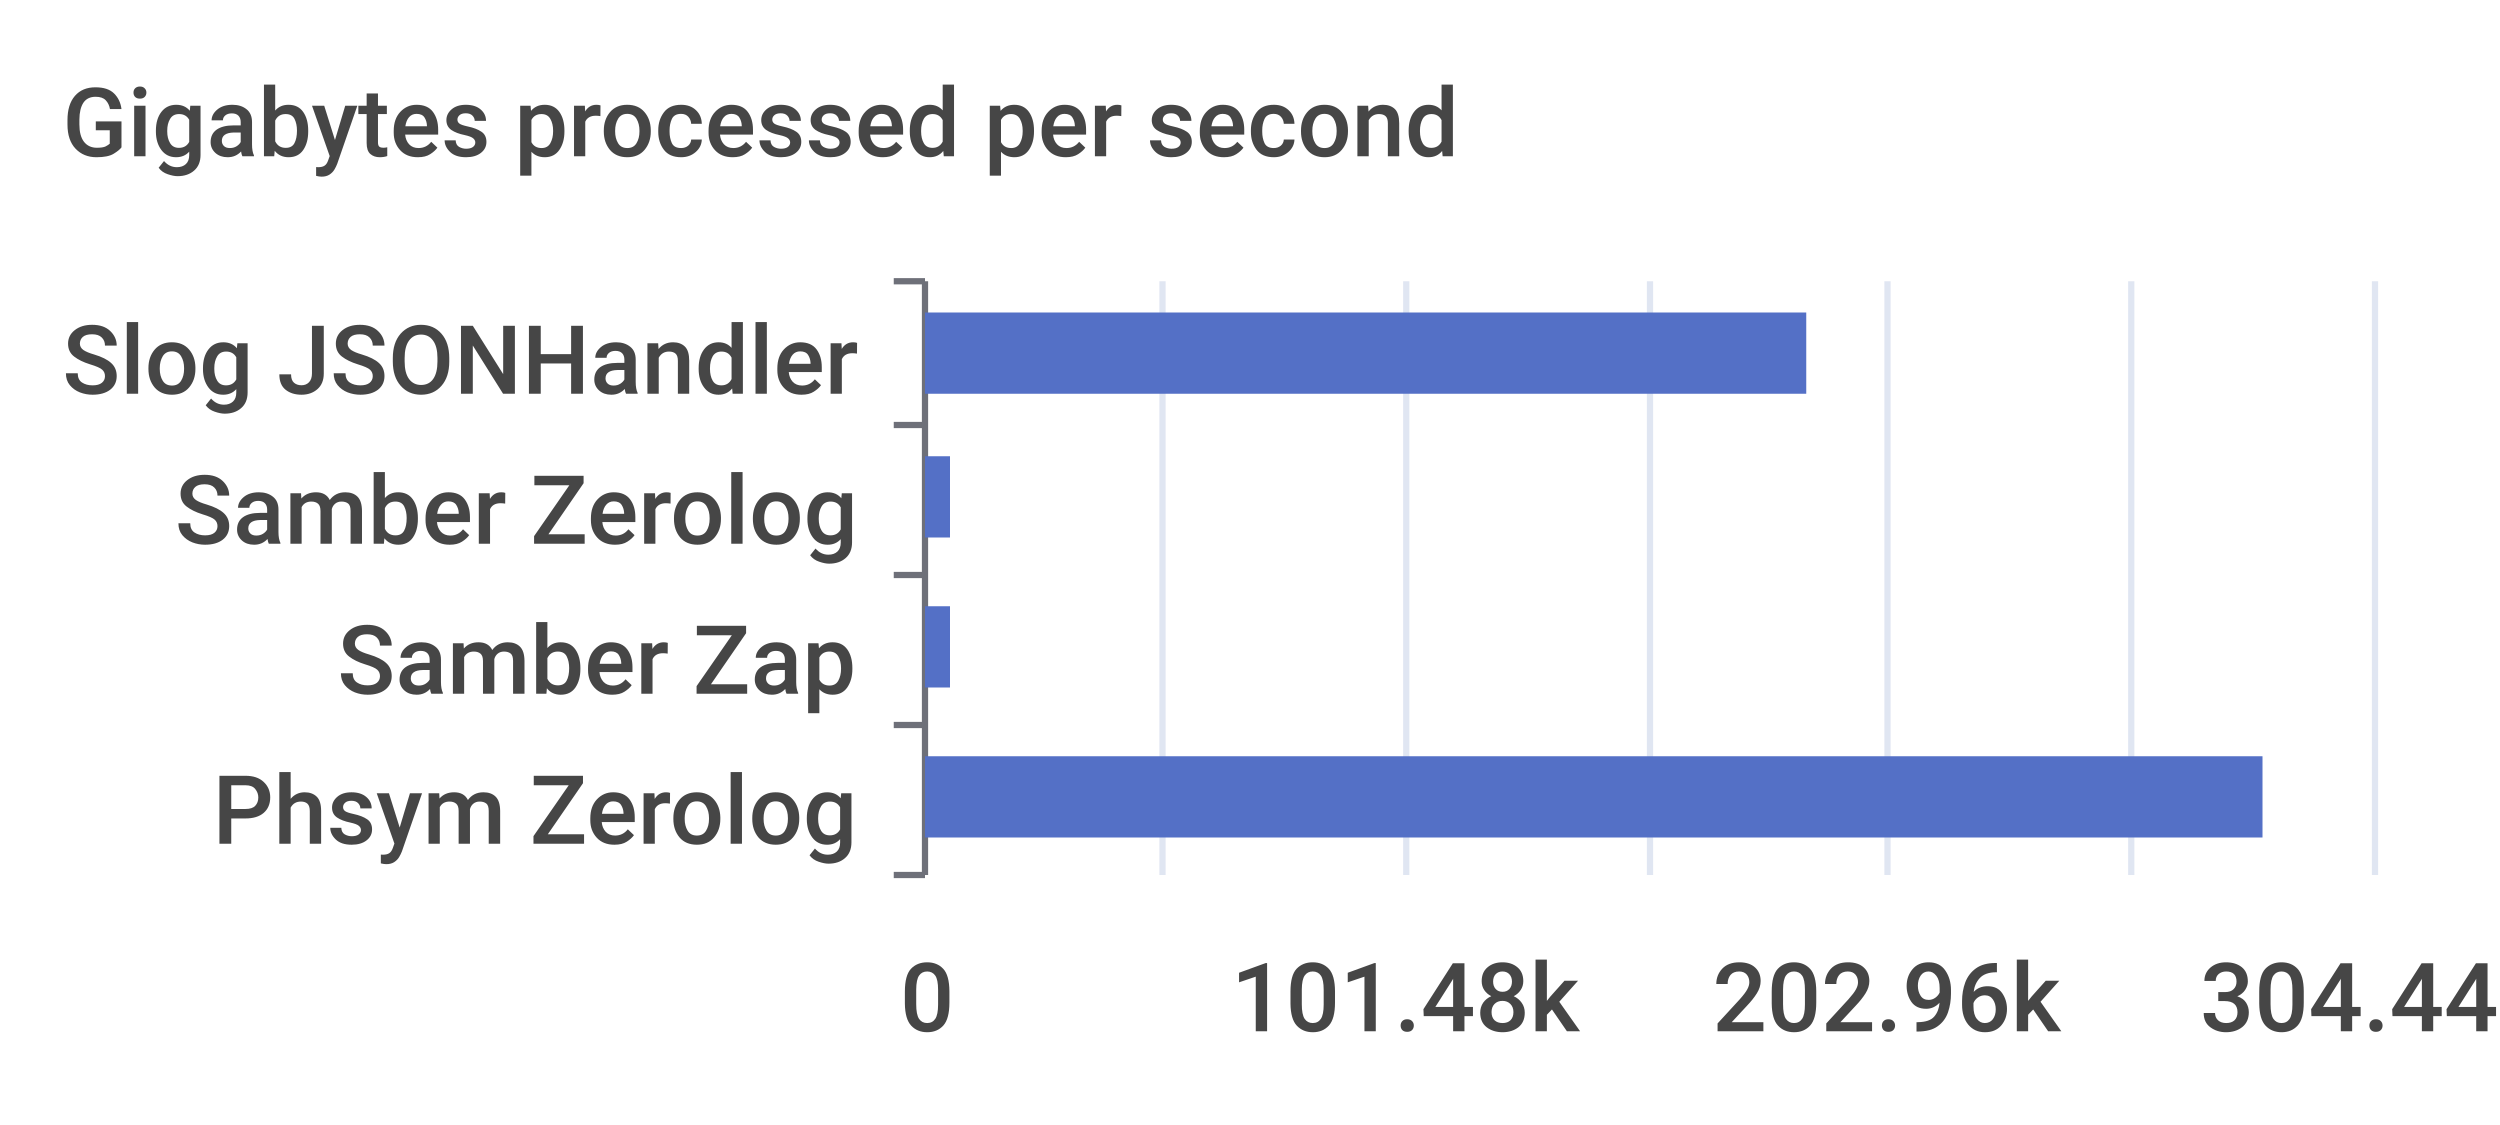
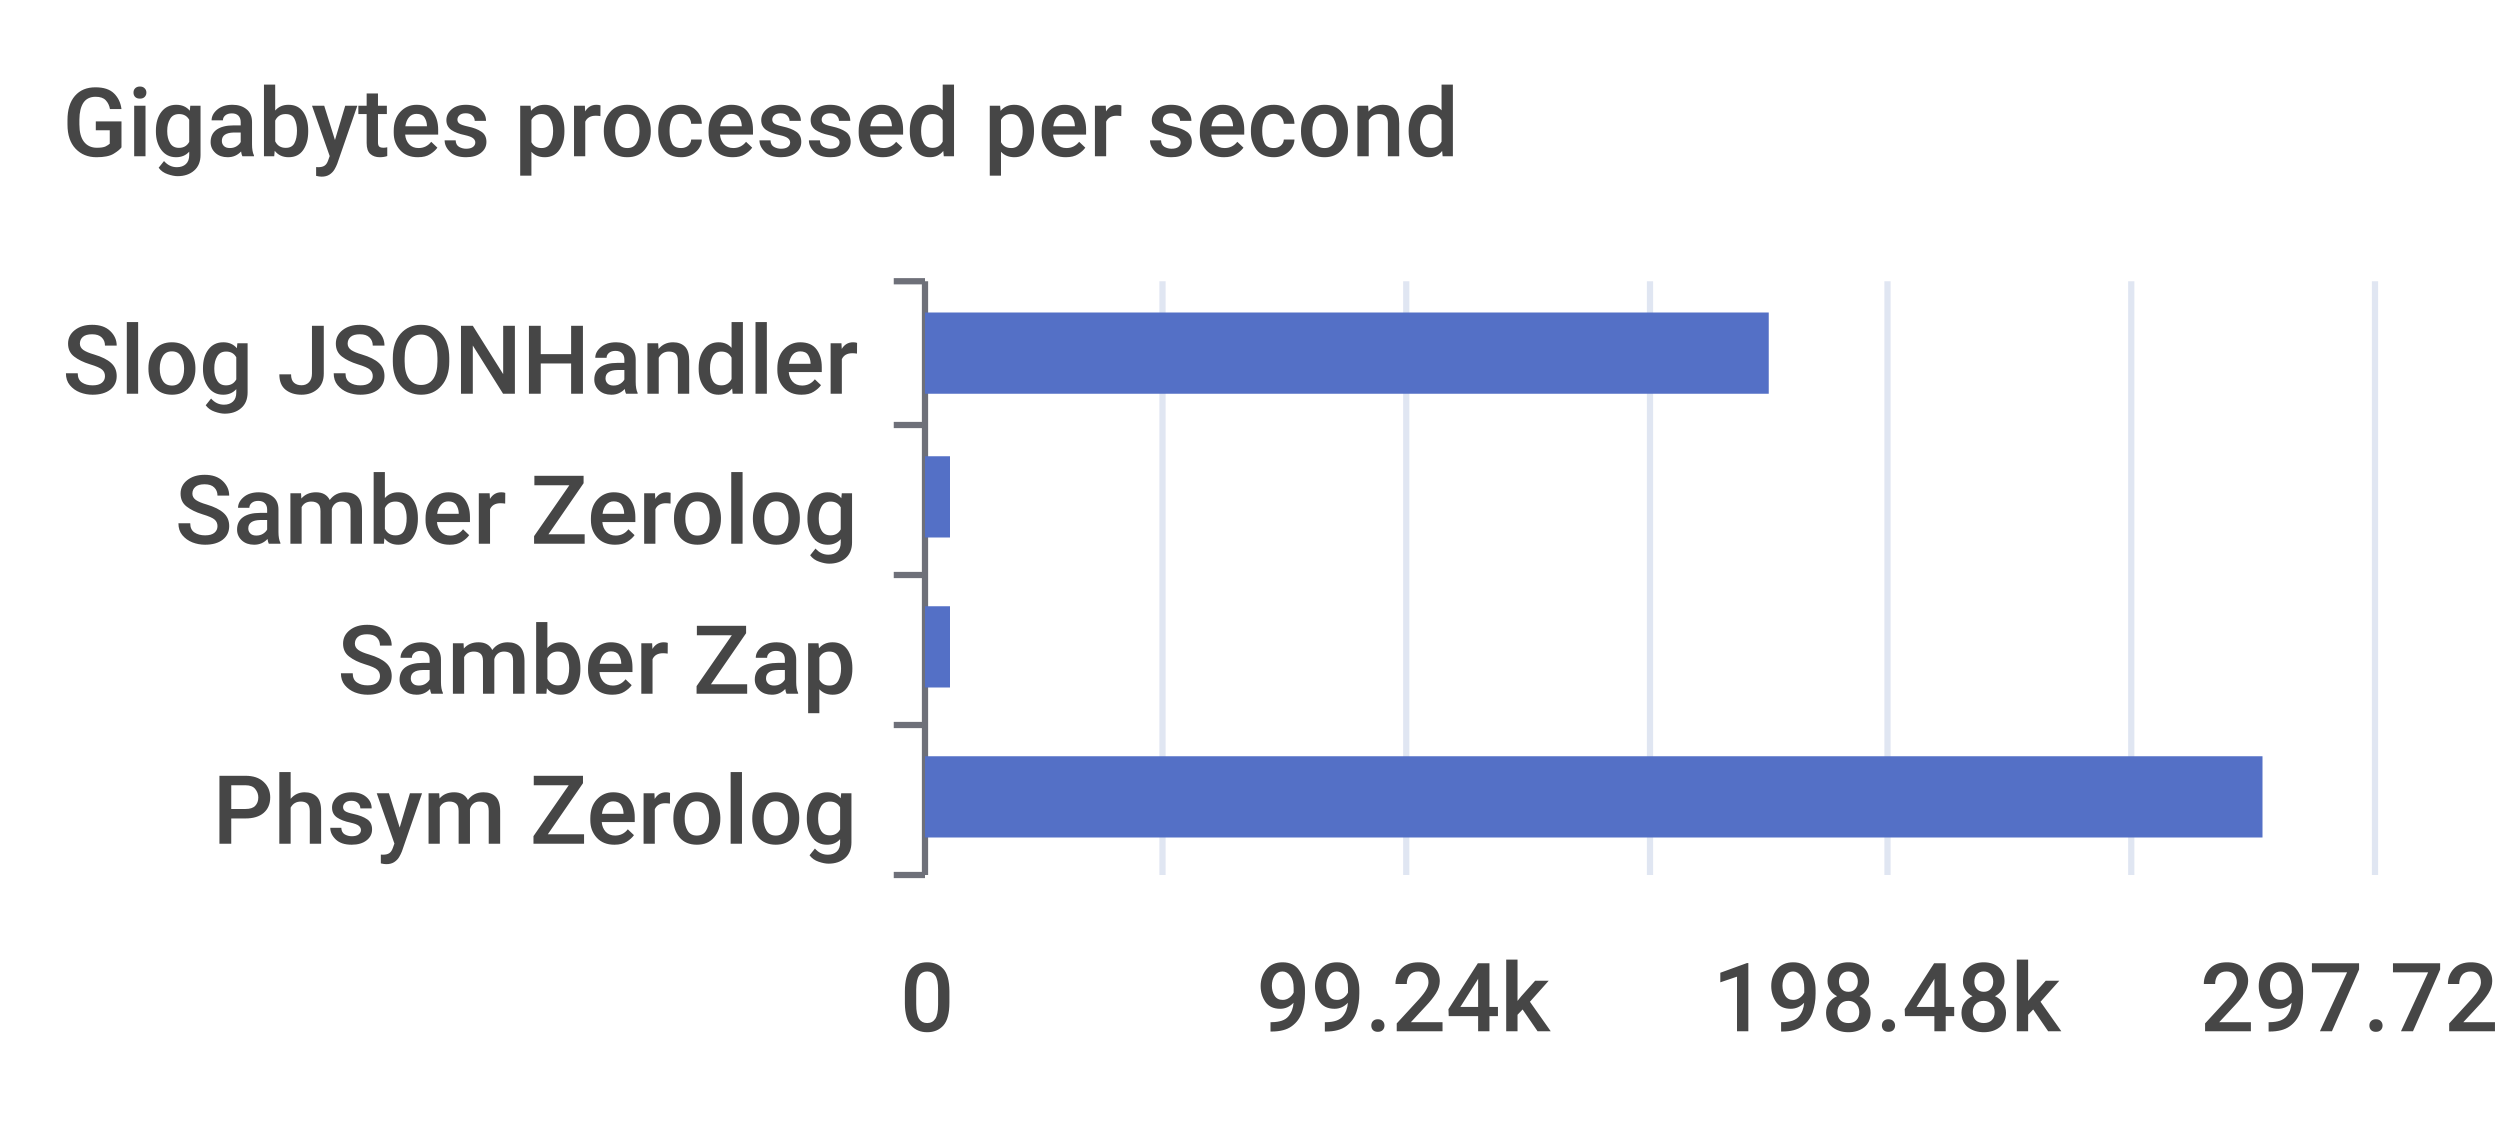
<svg xmlns="http://www.w3.org/2000/svg" width="400" height="180">\n<path d="M 0 0 L 400 0 L 400 180 L 0 180 L 0 0" style="stroke-width:0;stroke:none;fill:rgba(255,255,255,1.0)" />
  <text x="10" y="25" style="stroke-width:0;stroke:none;fill:rgba(70,70,70,1.0);font-size:15.3px;font-family:'Roboto Medium',sans-serif">Gigabytes processed per second</text>
  <path d="M 143 45 L 148 45" style="stroke-width:1;stroke:rgba(110,112,121,1.0);fill:none" />
  <path d="M 143 68 L 148 68" style="stroke-width:1;stroke:rgba(110,112,121,1.0);fill:none" />
  <path d="M 143 92 L 148 92" style="stroke-width:1;stroke:rgba(110,112,121,1.0);fill:none" />
  <path d="M 143 116 L 148 116" style="stroke-width:1;stroke:rgba(110,112,121,1.0);fill:none" />
  <path d="M 143 140 L 148 140" style="stroke-width:1;stroke:rgba(110,112,121,1.0);fill:none" />
  <path d="M 148 45 L 148 140" style="stroke-width:1;stroke:rgba(110,112,121,1.0);fill:none" />
  <text x="10" y="63" style="stroke-width:0;stroke:none;fill:rgba(70,70,70,1.0);font-size:15.3px;font-family:'Roboto Medium',sans-serif">Slog JSONHandler</text>
  <text x="28" y="87" style="stroke-width:0;stroke:none;fill:rgba(70,70,70,1.0);font-size:15.3px;font-family:'Roboto Medium',sans-serif">Samber Zerolog</text>
  <text x="54" y="111" style="stroke-width:0;stroke:none;fill:rgba(70,70,70,1.0);font-size:15.3px;font-family:'Roboto Medium',sans-serif">Samber Zap</text>
  <text x="34" y="135" style="stroke-width:0;stroke:none;fill:rgba(70,70,70,1.0);font-size:15.3px;font-family:'Roboto Medium',sans-serif">Phsym Zerolog</text>
  <text x="144" y="165" style="stroke-width:0;stroke:none;fill:rgba(70,70,70,1.0);font-size:15.3px;font-family:'Roboto Medium',sans-serif">0</text>
-   <text x="197" y="165" style="stroke-width:0;stroke:none;fill:rgba(70,70,70,1.0);font-size:15.3px;font-family:'Roboto Medium',sans-serif">101.48k</text>
-   <text x="274" y="165" style="stroke-width:0;stroke:none;fill:rgba(70,70,70,1.0);font-size:15.3px;font-family:'Roboto Medium',sans-serif">202.96k</text>
-   <text x="352" y="165" style="stroke-width:0;stroke:none;fill:rgba(70,70,70,1.0);font-size:15.3px;font-family:'Roboto Medium',sans-serif">304.44k</text>
+   <text x="201" y="165" style="stroke-width:0;stroke:none;fill:rgba(70,70,70,1.0);font-size:15.3px;font-family:'Roboto Medium',sans-serif">99.24k</text>
+   <text x="274" y="165" style="stroke-width:0;stroke:none;fill:rgba(70,70,70,1.0);font-size:15.3px;font-family:'Roboto Medium',sans-serif">198.48k</text>
+   <text x="352" y="165" style="stroke-width:0;stroke:none;fill:rgba(70,70,70,1.0);font-size:15.3px;font-family:'Roboto Medium',sans-serif">297.72k</text>
  <path d="M 186 45 L 186 140" style="stroke-width:1;stroke:rgba(224,230,242,1.0);fill:none" />
  <path d="M 225 45 L 225 140" style="stroke-width:1;stroke:rgba(224,230,242,1.0);fill:none" />
  <path d="M 264 45 L 264 140" style="stroke-width:1;stroke:rgba(224,230,242,1.0);fill:none" />
  <path d="M 302 45 L 302 140" style="stroke-width:1;stroke:rgba(224,230,242,1.0);fill:none" />
  <path d="M 341 45 L 341 140" style="stroke-width:1;stroke:rgba(224,230,242,1.0);fill:none" />
  <path d="M 380 45 L 380 140" style="stroke-width:1;stroke:rgba(224,230,242,1.0);fill:none" />
  <path d="M 148 121 L 362 121 L 362 134 L 148 134 L 148 121" style="stroke-width:0;stroke:none;fill:rgba(84,112,198,1.0)" />
  <path d="M 148 97 L 152 97 L 152 110 L 148 110 L 148 97" style="stroke-width:0;stroke:none;fill:rgba(84,112,198,1.0)" />
  <path d="M 148 73 L 152 73 L 152 86 L 148 86 L 148 73" style="stroke-width:0;stroke:none;fill:rgba(84,112,198,1.0)" />
-   <path d="M 148 50 L 289 50 L 289 63 L 148 63 L 148 50" style="stroke-width:0;stroke:none;fill:rgba(84,112,198,1.0)" />
+   <path d="M 148 50 L 283 50 L 283 63 L 148 63 L 148 50" style="stroke-width:0;stroke:none;fill:rgba(84,112,198,1.0)" />
</svg>
